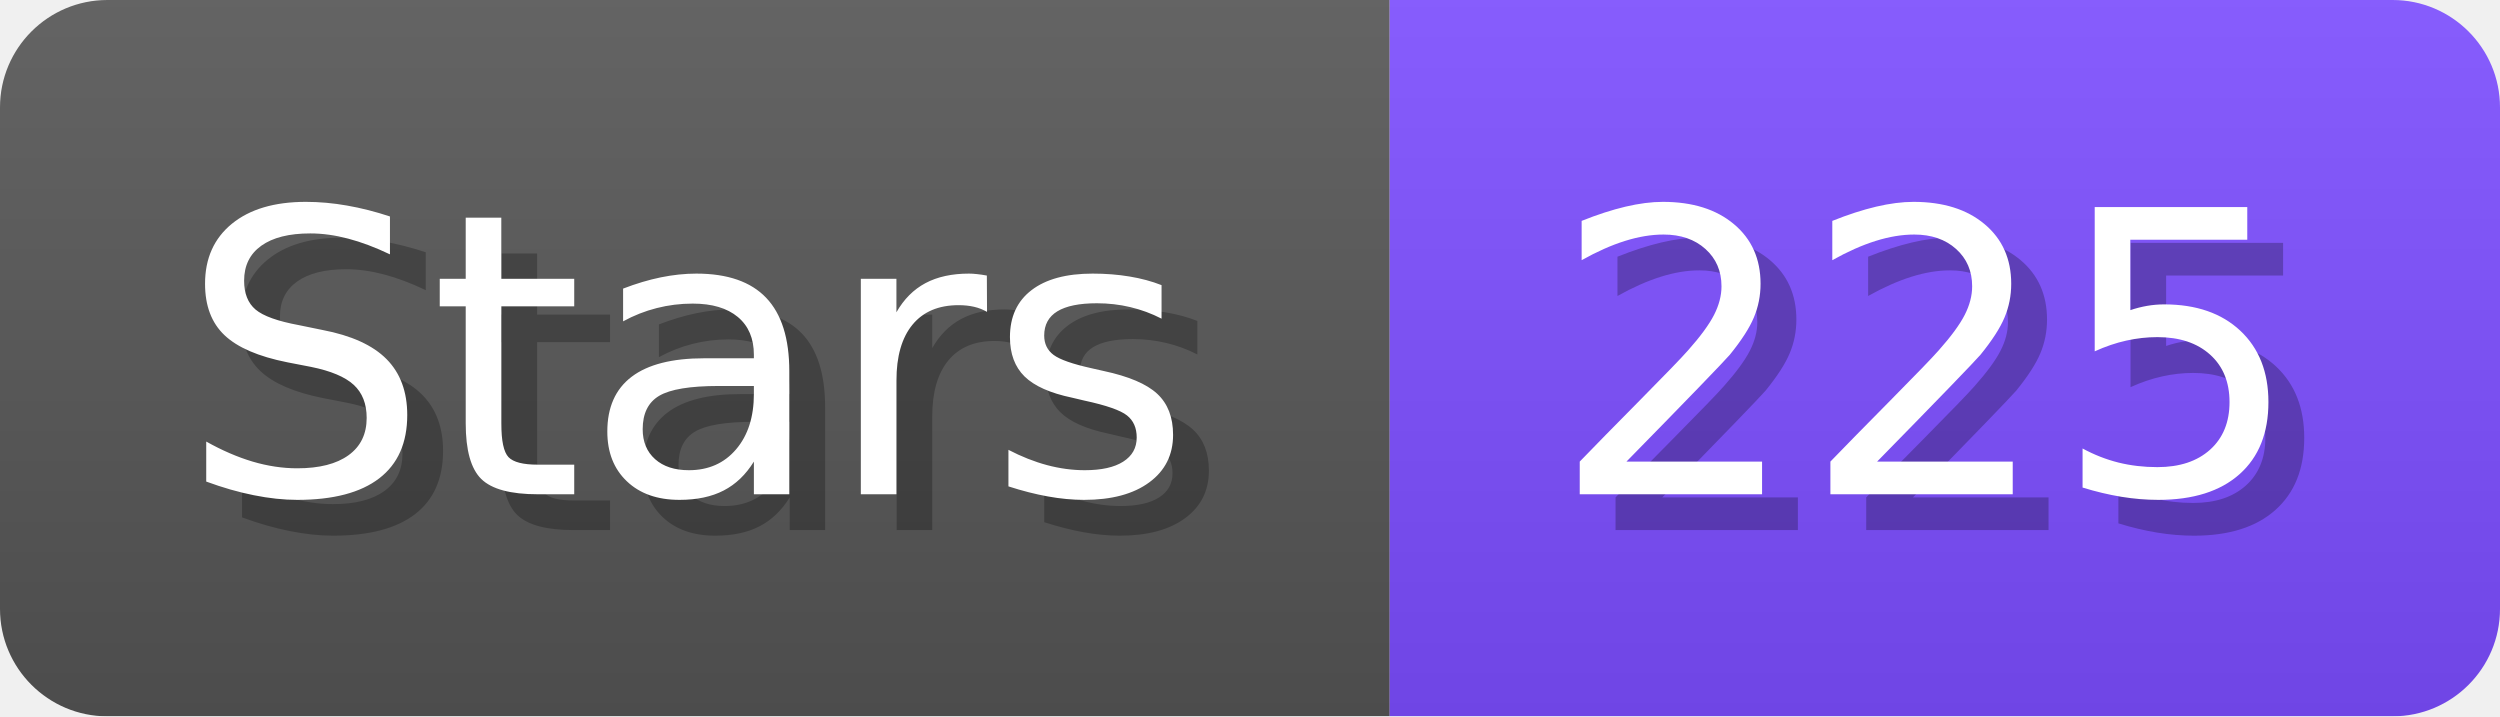
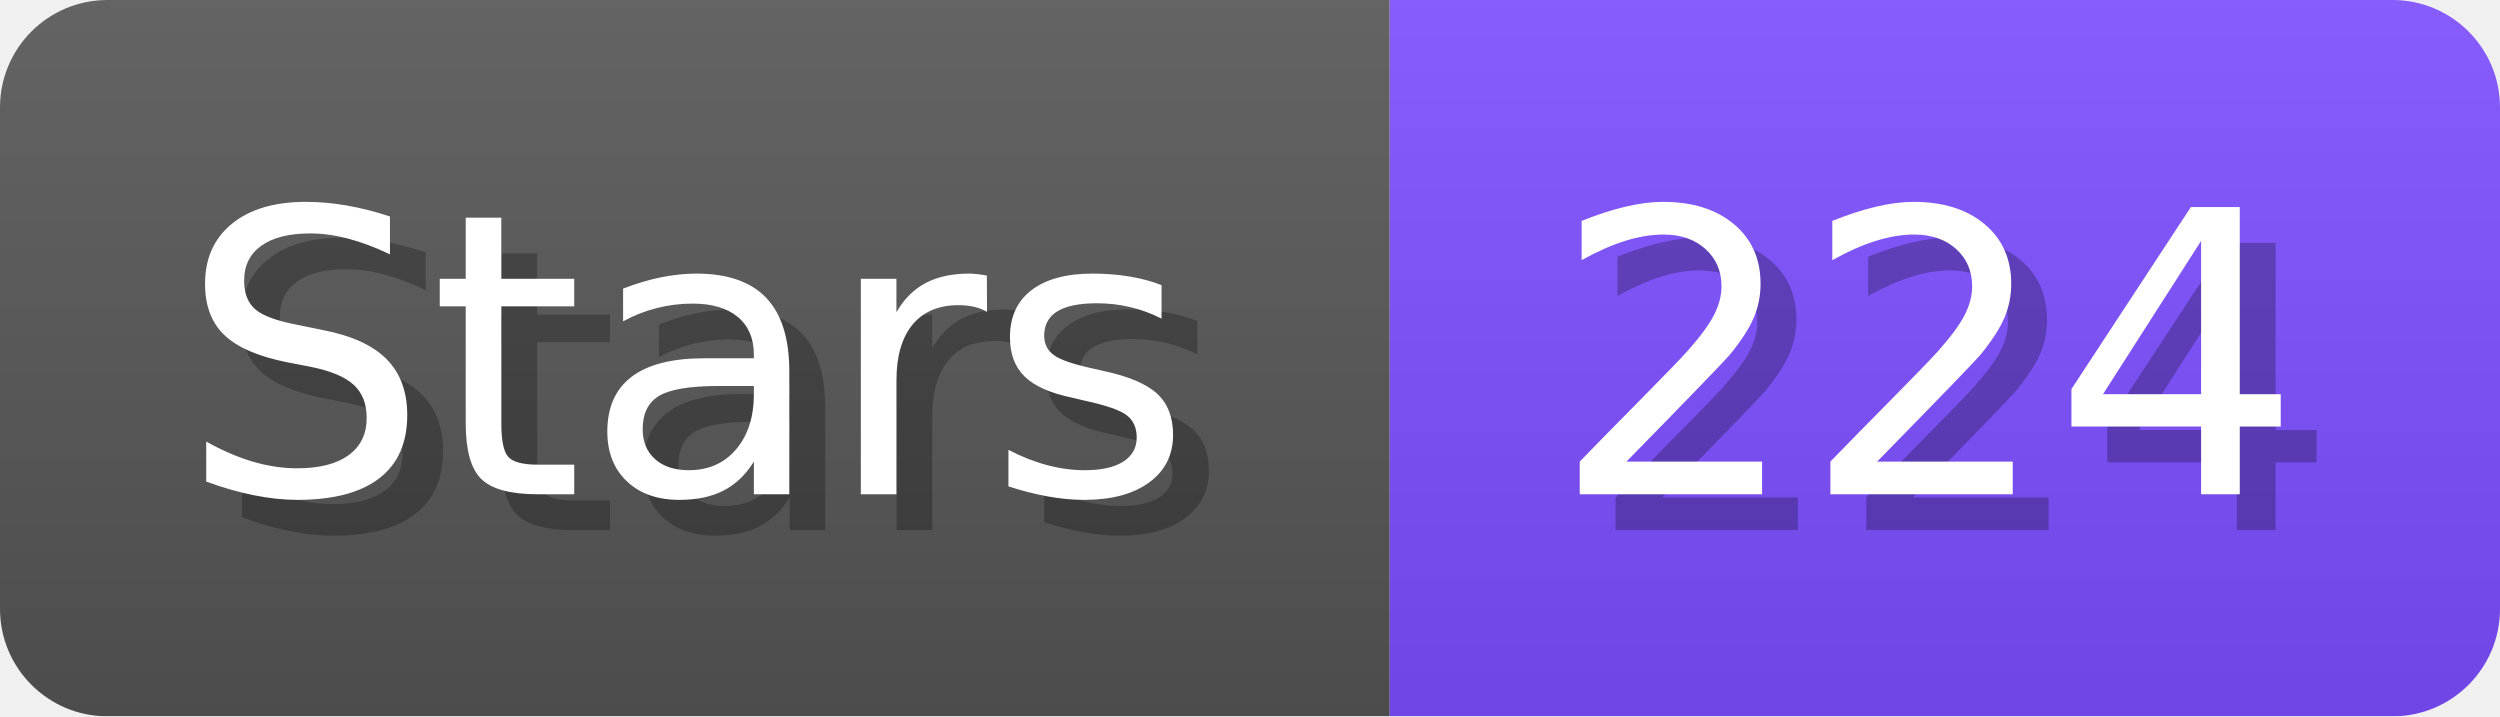
- <svg xmlns="http://www.w3.org/2000/svg" width="69.8" height="20" viewBox="0 0 698 200" role="img" aria-label="Stars: 225">
+ <svg xmlns="http://www.w3.org/2000/svg" width="69.8" height="20" viewBox="0 0 698 200" role="img" aria-label="Stars: 224">
  <linearGradient id="a" x2="0" y2="100%">
    <stop offset="0" stop-opacity=".1" stop-color="#EEE" />
    <stop offset="1" stop-opacity=".1" />
  </linearGradient>
  <mask id="m">
    <rect width="698" height="200" rx="30" fill="#FFF" />
  </mask>
  <g mask="url(#m)">
    <rect width="388" height="200" fill="#555" />
    <rect width="310" height="200" fill="#7C4DFF" x="388" />
    <rect width="698" height="200" fill="url(#a)" />
  </g>
  <g aria-hidden="true" fill="#fff" text-anchor="start" font-family="Verdana,DejaVu Sans,sans-serif" font-size="110">
    <text x="60" y="148" textLength="288" fill="#000" opacity="0.25">Stars</text>
    <text x="50" y="138" textLength="288">Stars</text>
-     <text x="443" y="148" textLength="210" fill="#000" opacity="0.25">225</text>
-     <text x="433" y="138" textLength="210">225</text>
+     <text x="443" y="148" textLength="210" fill="#000" opacity="0.25">224</text>
+     <text x="433" y="138" textLength="210">224</text>
  </g>
</svg>
